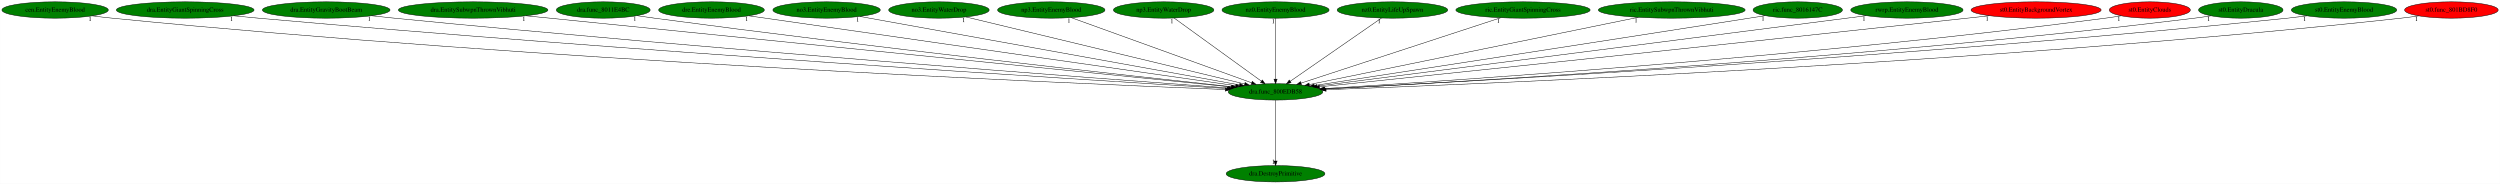
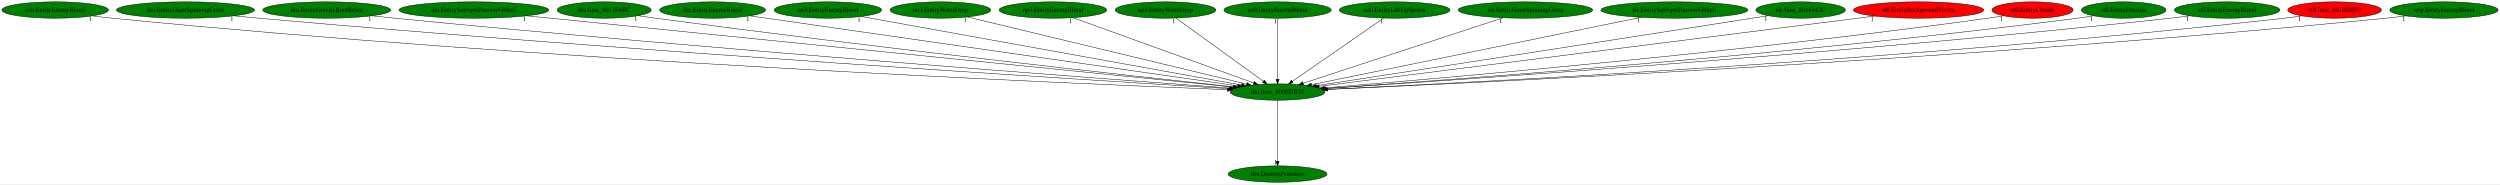
- <svg xmlns="http://www.w3.org/2000/svg" xmlns:xlink="http://www.w3.org/1999/xlink" width="5496pt" height="404pt" viewBox="0.00 0.00 5495.68 404.00">
+ <svg xmlns="http://www.w3.org/2000/svg" xmlns:xlink="http://www.w3.org/1999/xlink" width="5487pt" height="404pt" viewBox="0.00 0.00 5486.93 404.00">
  <g id="graph0" class="graph" transform="scale(1 1) rotate(0) translate(4 400)">
-     <polygon fill="white" stroke="transparent" points="-4,4 -4,-400 5491.68,-400 5491.68,4 -4,4" />
+     <polygon fill="white" stroke="transparent" points="-4,4 -4,-400 5482.93,-400 5482.93,4 -4,4" />
    <g id="node1" class="node">
      <ellipse fill="green" stroke="black" cx="2799.99" cy="-198" rx="103.98" ry="18" />
      <text text-anchor="middle" x="2799.99" y="-194.3" font-family="Times,serif" font-size="14.00">dra.func_800EDB58</text>
    </g>
    <g id="node2" class="node">
      <g id="a_node2">
        <a xlink:href="dra.DestroyPrimitive.svg" xlink:title="dra.DestroyPrimitive">
          <ellipse fill="green" stroke="black" cx="2799.99" cy="-18" rx="108.58" ry="18" />
          <text text-anchor="middle" x="2799.99" y="-14.3" font-family="Times,serif" font-size="14.00">dra.DestroyPrimitive</text>
        </a>
      </g>
    </g>
    <g id="edge1" class="edge">
      <path fill="none" stroke="black" d="M2799.99,-179.93C2799.99,-148.97 2799.99,-83.3 2799.99,-46.13" />
      <polygon fill="black" stroke="black" points="2803.49,-46.02 2799.99,-36.02 2796.49,-46.02 2803.49,-46.02" />
      <text text-anchor="middle" x="2794.99" y="-39.82" font-family="Times,serif" font-size="14.00">1</text>
    </g>
    <g id="node3" class="node">
      <g id="a_node3">
        <a xlink:href="cen.EntityEnemyBlood.svg" xlink:title="cen.EntityEnemyBlood">
          <ellipse fill="green" stroke="black" cx="116.99" cy="-378" rx="116.98" ry="18" />
          <text text-anchor="middle" x="116.99" y="-374.3" font-family="Times,serif" font-size="14.00">cen.EntityEnemyBlood</text>
        </a>
      </g>
    </g>
    <g id="edge2" class="edge">
      <path fill="none" stroke="black" d="M198.9,-365.09C213.56,-363.2 228.71,-361.41 242.99,-360 1187.54,-266.66 2334.02,-217.07 2689.54,-203.14" />
      <polygon fill="black" stroke="black" points="2689.72,-206.64 2699.57,-202.75 2689.44,-199.64 2689.72,-206.64" />
      <text text-anchor="middle" x="193.9" y="-353.89" font-family="Times,serif" font-size="14.00">1</text>
    </g>
    <g id="node4" class="node">
      <g id="a_node4">
        <a xlink:href="dra.EntityGiantSpinningCross.svg" xlink:title="dra.EntityGiantSpinningCross">
          <ellipse fill="green" stroke="black" cx="402.99" cy="-378" rx="151.37" ry="18" />
          <text text-anchor="middle" x="402.99" y="-374.3" font-family="Times,serif" font-size="14.00">dra.EntityGiantSpinningCross</text>
        </a>
      </g>
    </g>
    <g id="edge3" class="edge">
      <path fill="none" stroke="black" d="M509.9,-365.21C527.94,-363.36 546.49,-361.55 563.99,-360 1382.31,-287.36 2371.34,-225.05 2693.21,-205.42" />
      <polygon fill="black" stroke="black" points="2693.69,-208.9 2703.46,-204.8 2693.27,-201.91 2693.69,-208.9" />
      <text text-anchor="middle" x="504.9" y="-354.01" font-family="Times,serif" font-size="14.00">1</text>
    </g>
    <g id="node5" class="node">
      <g id="a_node5">
        <a xlink:href="dra.EntityGravityBootBeam.svg" xlink:title="dra.EntityGravityBootBeam">
          <ellipse fill="green" stroke="black" cx="712.99" cy="-378" rx="140.28" ry="18" />
          <text text-anchor="middle" x="712.99" y="-374.3" font-family="Times,serif" font-size="14.00">dra.EntityGravityBootBeam</text>
        </a>
      </g>
    </g>
    <g id="edge4" class="edge">
      <path fill="none" stroke="black" d="M812.59,-365.29C829.41,-363.43 846.69,-361.6 862.99,-360 1562.45,-291.31 2405.93,-227.82 2696.08,-206.54" />
      <polygon fill="black" stroke="black" points="2696.45,-210.02 2706.17,-205.8 2695.94,-203.04 2696.45,-210.02" />
      <text text-anchor="middle" x="807.59" y="-354.09" font-family="Times,serif" font-size="14.00">1</text>
    </g>
    <g id="node6" class="node">
      <g id="a_node6">
        <a xlink:href="dra.EntitySubwpnThrownVibhuti.svg" xlink:title="dra.EntitySubwpnThrownVibhuti">
          <ellipse fill="green" stroke="black" cx="1035.99" cy="-378" rx="164.37" ry="18" />
          <text text-anchor="middle" x="1035.99" y="-374.3" font-family="Times,serif" font-size="14.00">dra.EntitySubwpnThrownVibhuti</text>
        </a>
      </g>
    </g>
    <g id="edge5" class="edge">
      <path fill="none" stroke="black" d="M1152.41,-365.25C1479.13,-332.28 2400.38,-239.32 2702.61,-208.83" />
      <polygon fill="black" stroke="black" points="2703.07,-212.3 2712.67,-207.81 2702.36,-205.33 2703.07,-212.3" />
      <text text-anchor="middle" x="1147.41" y="-354.05" font-family="Times,serif" font-size="14.00">1</text>
    </g>
    <g id="node7" class="node">
      <g id="a_node7">
        <a xlink:href="dra.func_8011E4BC.svg" xlink:title="dra.func_8011E4BC">
          <ellipse fill="green" stroke="black" cx="1321.99" cy="-378" rx="103.18" ry="18" />
          <text text-anchor="middle" x="1321.99" y="-374.3" font-family="Times,serif" font-size="14.00">dra.func_8011E4BC</text>
        </a>
      </g>
    </g>
    <g id="edge6" class="edge">
      <path fill="none" stroke="black" d="M1396.4,-365.46C1409.26,-363.57 1422.5,-361.68 1434.99,-360 1910.44,-296.21 2480.93,-233.32 2703.99,-209.26" />
      <polygon fill="black" stroke="black" points="2704.46,-212.73 2714.03,-208.18 2703.71,-205.77 2704.46,-212.73" />
      <text text-anchor="middle" x="1391.4" y="-354.26" font-family="Times,serif" font-size="14.00">1</text>
    </g>
    <g id="node8" class="node">
      <g id="a_node8">
        <a xlink:href="dre.EntityEnemyBlood.svg" xlink:title="dre.EntityEnemyBlood">
          <ellipse fill="green" stroke="black" cx="1559.99" cy="-378" rx="116.18" ry="18" />
          <text text-anchor="middle" x="1559.99" y="-374.3" font-family="Times,serif" font-size="14.00">dre.EntityEnemyBlood</text>
        </a>
      </g>
    </g>
    <g id="edge7" class="edge">
      <path fill="none" stroke="black" d="M1642.31,-365.18C1865.9,-333.09 2483.03,-244.5 2712.53,-211.56" />
      <polygon fill="black" stroke="black" points="2713.1,-215.01 2722.5,-210.12 2712.11,-208.08 2713.1,-215.01" />
      <text text-anchor="middle" x="1637.31" y="-353.98" font-family="Times,serif" font-size="14.00">1</text>
    </g>
    <g id="node9" class="node">
      <g id="a_node9">
        <a xlink:href="no3.EntityEnemyBlood.svg" xlink:title="no3.EntityEnemyBlood">
          <ellipse fill="green" stroke="black" cx="1812.99" cy="-378" rx="118.08" ry="18" />
          <text text-anchor="middle" x="1812.99" y="-374.3" font-family="Times,serif" font-size="14.00">no3.EntityEnemyBlood</text>
        </a>
      </g>
    </g>
    <g id="edge8" class="edge">
      <path fill="none" stroke="black" d="M1886.37,-363.77C2067.33,-331.13 2533.76,-247.01 2720.73,-213.29" />
      <polygon fill="black" stroke="black" points="2721.55,-216.7 2730.77,-211.48 2720.3,-209.81 2721.55,-216.7" />
      <text text-anchor="middle" x="1881.37" y="-352.57" font-family="Times,serif" font-size="14.00">1</text>
    </g>
    <g id="node10" class="node">
      <g id="a_node10">
        <a xlink:href="no3.EntityWaterDrop.svg" xlink:title="no3.EntityWaterDrop">
          <ellipse fill="green" stroke="black" cx="2059.99" cy="-378" rx="110.48" ry="18" />
          <text text-anchor="middle" x="2059.99" y="-374.3" font-family="Times,serif" font-size="14.00">no3.EntityWaterDrop</text>
        </a>
      </g>
    </g>
    <g id="edge9" class="edge">
      <path fill="none" stroke="black" d="M2119.3,-362.73C2255.11,-330.07 2588.03,-249.99 2731.91,-215.38" />
      <polygon fill="black" stroke="black" points="2733.03,-218.71 2741.94,-212.96 2731.4,-211.9 2733.03,-218.71" />
      <text text-anchor="middle" x="2114.3" y="-351.53" font-family="Times,serif" font-size="14.00">1</text>
    </g>
    <g id="node11" class="node">
      <g id="a_node11">
        <a xlink:href="np3.EntityEnemyBlood.svg" xlink:title="np3.EntityEnemyBlood">
          <ellipse fill="green" stroke="black" cx="2306.99" cy="-378" rx="118.08" ry="18" />
          <text text-anchor="middle" x="2306.99" y="-374.3" font-family="Times,serif" font-size="14.00">np3.EntityEnemyBlood</text>
        </a>
      </g>
    </g>
    <g id="edge10" class="edge">
      <path fill="none" stroke="black" d="M2350.74,-361.2C2441.42,-328.46 2649.54,-253.32 2747.36,-218" />
      <polygon fill="black" stroke="black" points="2748.82,-221.19 2757.04,-214.51 2746.45,-214.61 2748.82,-221.19" />
      <text text-anchor="middle" x="2345.74" y="-350" font-family="Times,serif" font-size="14.00">1</text>
    </g>
    <g id="node12" class="node">
      <g id="a_node12">
        <a xlink:href="np3.EntityWaterDrop.svg" xlink:title="np3.EntityWaterDrop">
          <ellipse fill="green" stroke="black" cx="2553.99" cy="-378" rx="110.48" ry="18" />
          <text text-anchor="middle" x="2553.99" y="-374.3" font-family="Times,serif" font-size="14.00">np3.EntityWaterDrop</text>
        </a>
      </g>
    </g>
    <g id="edge11" class="edge">
      <path fill="none" stroke="black" d="M2577.13,-360.25C2621.57,-328.1 2718.85,-257.71 2768.9,-221.5" />
      <polygon fill="black" stroke="black" points="2771.04,-224.27 2777.09,-215.57 2766.93,-218.6 2771.04,-224.27" />
      <text text-anchor="middle" x="2572.13" y="-349.05" font-family="Times,serif" font-size="14.00">1</text>
    </g>
    <g id="node13" class="node">
      <g id="a_node13">
        <a xlink:href="nz0.EntityEnemyBlood.svg" xlink:title="nz0.EntityEnemyBlood">
          <ellipse fill="green" stroke="black" cx="2799.99" cy="-378" rx="117.78" ry="18" />
          <text text-anchor="middle" x="2799.99" y="-374.3" font-family="Times,serif" font-size="14.00">nz0.EntityEnemyBlood</text>
        </a>
      </g>
    </g>
    <g id="edge12" class="edge">
      <path fill="none" stroke="black" d="M2799.99,-359.93C2799.99,-328.97 2799.99,-263.3 2799.99,-226.13" />
      <polygon fill="black" stroke="black" points="2803.49,-226.02 2799.99,-216.02 2796.49,-226.02 2803.49,-226.02" />
      <text text-anchor="middle" x="2794.99" y="-348.73" font-family="Times,serif" font-size="14.00">1</text>
    </g>
    <g id="node14" class="node">
      <g id="a_node14">
        <a xlink:href="nz0.EntityLifeUpSpawn.svg" xlink:title="nz0.EntityLifeUpSpawn">
          <ellipse fill="green" stroke="black" cx="3056.99" cy="-378" rx="121.58" ry="18" />
          <text text-anchor="middle" x="3056.99" y="-374.3" font-family="Times,serif" font-size="14.00">nz0.EntityLifeUpSpawn</text>
        </a>
      </g>
    </g>
    <g id="edge13" class="edge">
      <path fill="none" stroke="black" d="M3032.81,-360.25C2986.29,-328.04 2884.34,-257.42 2832.15,-221.27" />
      <polygon fill="black" stroke="black" points="2834.13,-218.39 2823.92,-215.57 2830.14,-224.14 2834.13,-218.39" />
      <text text-anchor="middle" x="3027.81" y="-349.05" font-family="Times,serif" font-size="14.00">1</text>
    </g>
    <g id="node15" class="node">
      <g id="a_node15">
        <a xlink:href="ric.EntityGiantSpinningCross.svg" xlink:title="ric.EntityGiantSpinningCross">
          <ellipse fill="green" stroke="black" cx="3343.99" cy="-378" rx="147.57" ry="18" />
          <text text-anchor="middle" x="3343.99" y="-374.3" font-family="Times,serif" font-size="14.00">ric.EntityGiantSpinningCross</text>
        </a>
      </g>
    </g>
    <g id="edge14" class="edge">
      <path fill="none" stroke="black" d="M3294.75,-360.89C3193.56,-327.78 2962.76,-252.26 2856.03,-217.34" />
      <polygon fill="black" stroke="black" points="2856.99,-213.97 2846.4,-214.19 2854.82,-220.62 2856.99,-213.97" />
      <text text-anchor="middle" x="3289.75" y="-349.69" font-family="Times,serif" font-size="14.00">1</text>
    </g>
    <g id="node16" class="node">
      <g id="a_node16">
        <a xlink:href="ric.EntitySubwpnThrownVibhuti.svg" xlink:title="ric.EntitySubwpnThrownVibhuti">
          <ellipse fill="green" stroke="black" cx="3670.99" cy="-378" rx="161.37" ry="18" />
          <text text-anchor="middle" x="3670.99" y="-374.3" font-family="Times,serif" font-size="14.00">ric.EntitySubwpnThrownVibhuti</text>
        </a>
      </g>
    </g>
    <g id="edge15" class="edge">
      <path fill="none" stroke="black" d="M3597.48,-361.98C3433.48,-328.46 3039.2,-247.89 2874.38,-214.2" />
      <polygon fill="black" stroke="black" points="2874.83,-210.72 2864.33,-212.15 2873.43,-217.58 2874.83,-210.72" />
      <text text-anchor="middle" x="3592.48" y="-350.78" font-family="Times,serif" font-size="14.00">1</text>
    </g>
    <g id="node17" class="node">
      <g id="a_node17">
        <a xlink:href="ric.func_8016147C.svg" xlink:title="ric.func_8016147C">
          <ellipse fill="green" stroke="black" cx="3947.99" cy="-378" rx="98.28" ry="18" />
          <text text-anchor="middle" x="3947.99" y="-374.3" font-family="Times,serif" font-size="14.00">ric.func_8016147C</text>
        </a>
      </g>
    </g>
    <g id="edge16" class="edge">
      <path fill="none" stroke="black" d="M3876.63,-365.62C3864.73,-363.73 3852.51,-361.81 3840.99,-360 3486.09,-304.36 3062.9,-239.31 2885.19,-212.06" />
      <polygon fill="black" stroke="black" points="2885.54,-208.57 2875.12,-210.51 2884.48,-215.49 2885.54,-208.57" />
      <text text-anchor="middle" x="3871.63" y="-354.42" font-family="Times,serif" font-size="14.00">1</text>
    </g>
    <g id="node18" class="node">
      <g id="a_node18">
-         <a xlink:href="rwrp.EntityEnemyBlood.svg" xlink:title="rwrp.EntityEnemyBlood">
-           <ellipse fill="green" stroke="black" cx="4187.99" cy="-378" rx="123.48" ry="18" />
-           <text text-anchor="middle" x="4187.99" y="-374.3" font-family="Times,serif" font-size="14.00">rwrp.EntityEnemyBlood</text>
+         <a xlink:href="st0.EntityBackgroundVortex.svg" xlink:title="st0.EntityBackgroundVortex">
+           <ellipse fill="red" stroke="black" cx="4206.99" cy="-378" rx="142.97" ry="18" />
+           <text text-anchor="middle" x="4206.99" y="-374.3" font-family="Times,serif" font-size="14.00">st0.EntityBackgroundVortex</text>
        </a>
      </g>
    </g>
    <g id="edge17" class="edge">
-       <path fill="none" stroke="black" d="M4098.52,-365.53C3848.39,-333.45 3143.65,-243.07 2891.3,-210.71" />
-       <polygon fill="black" stroke="black" points="2891.43,-207.2 2881.07,-209.4 2890.54,-214.14 2891.43,-207.2" />
-       <text text-anchor="middle" x="4093.52" y="-354.33" font-family="Times,serif" font-size="14.00">1</text>
+       <path fill="none" stroke="black" d="M4110,-364.73C3850.73,-331.93 3144.13,-242.54 2891.4,-210.56" />
+       <polygon fill="black" stroke="black" points="2891.51,-207.05 2881.15,-209.27 2890.63,-214 2891.51,-207.05" />
+       <text text-anchor="middle" x="4105" y="-353.53" font-family="Times,serif" font-size="14.00">1</text>
    </g>
    <g id="node19" class="node">
      <g id="a_node19">
-         <a xlink:href="st0.EntityBackgroundVortex.svg" xlink:title="st0.EntityBackgroundVortex">
-           <ellipse fill="red" stroke="black" cx="4471.99" cy="-378" rx="142.97" ry="18" />
-           <text text-anchor="middle" x="4471.99" y="-374.3" font-family="Times,serif" font-size="14.00">st0.EntityBackgroundVortex</text>
+         <a xlink:href="st0.EntityClouds.svg" xlink:title="st0.EntityClouds">
+           <ellipse fill="red" stroke="black" cx="4456.99" cy="-378" rx="89.08" ry="18" />
+           <text text-anchor="middle" x="4456.99" y="-374.3" font-family="Times,serif" font-size="14.00">st0.EntityClouds</text>
        </a>
      </g>
    </g>
    <g id="edge18" class="edge">
-       <path fill="none" stroke="black" d="M4369.39,-365.44C4352.87,-363.61 4335.96,-361.74 4319.99,-360 3782.29,-301.46 3137.27,-234.08 2896.67,-209.04" />
-       <polygon fill="black" stroke="black" points="2896.86,-205.54 2886.55,-207.99 2896.14,-212.51 2896.86,-205.54" />
-       <text text-anchor="middle" x="4364.39" y="-354.24" font-family="Times,serif" font-size="14.00">1</text>
+       <path fill="none" stroke="black" d="M4393.57,-365.34C4382.08,-363.42 4370.19,-361.55 4358.99,-360 3812,-284.4 3152.54,-227.49 2902.66,-207.14" />
+       <polygon fill="black" stroke="black" points="2902.76,-203.64 2892.51,-206.32 2902.19,-210.61 2902.76,-203.64" />
+       <text text-anchor="middle" x="4388.57" y="-354.14" font-family="Times,serif" font-size="14.00">1</text>
    </g>
    <g id="node20" class="node">
      <g id="a_node20">
-         <a xlink:href="st0.EntityClouds.svg" xlink:title="st0.EntityClouds">
-           <ellipse fill="red" stroke="black" cx="4721.99" cy="-378" rx="89.08" ry="18" />
-           <text text-anchor="middle" x="4721.99" y="-374.3" font-family="Times,serif" font-size="14.00">st0.EntityClouds</text>
+         <a xlink:href="st0.EntityDracula.svg" xlink:title="st0.EntityDracula">
+           <ellipse fill="green" stroke="black" cx="4656.99" cy="-378" rx="92.88" ry="18" />
+           <text text-anchor="middle" x="4656.99" y="-374.3" font-family="Times,serif" font-size="14.00">st0.EntityDracula</text>
        </a>
      </g>
    </g>
    <g id="edge19" class="edge">
-       <path fill="none" stroke="black" d="M4658.85,-365.25C4647.28,-363.32 4635.29,-361.48 4623.99,-360 3974.39,-275.14 3188.66,-222.57 2906.92,-205.3" />
-       <polygon fill="black" stroke="black" points="2906.9,-201.79 2896.7,-204.67 2906.47,-208.78 2906.9,-201.79" />
-       <text text-anchor="middle" x="4653.85" y="-354.05" font-family="Times,serif" font-size="14.00">1</text>
+       <path fill="none" stroke="black" d="M4590.98,-365.27C4579.02,-363.35 4566.65,-361.5 4554.99,-360 3931.82,-279.6 3179.1,-224.59 2905.69,-205.97" />
+       <polygon fill="black" stroke="black" points="2905.59,-202.45 2895.38,-205.27 2905.12,-209.44 2905.59,-202.45" />
+       <text text-anchor="middle" x="4585.98" y="-354.07" font-family="Times,serif" font-size="14.00">1</text>
    </g>
    <g id="node21" class="node">
      <g id="a_node21">
-         <a xlink:href="st0.EntityDracula.svg" xlink:title="st0.EntityDracula">
-           <ellipse fill="green" stroke="black" cx="4921.99" cy="-378" rx="92.88" ry="18" />
-           <text text-anchor="middle" x="4921.99" y="-374.3" font-family="Times,serif" font-size="14.00">st0.EntityDracula</text>
+         <a xlink:href="st0.EntityEnemyBlood.svg" xlink:title="st0.EntityEnemyBlood">
+           <ellipse fill="green" stroke="black" cx="4883.99" cy="-378" rx="115.88" ry="18" />
+           <text text-anchor="middle" x="4883.99" y="-374.3" font-family="Times,serif" font-size="14.00">st0.EntityEnemyBlood</text>
        </a>
      </g>
    </g>
    <g id="edge20" class="edge">
-       <path fill="none" stroke="black" d="M4856.27,-365.2C4844.23,-363.28 4831.75,-361.45 4819.99,-360 4092.79,-270.59 3211.92,-220.1 2908.67,-204.38" />
-       <polygon fill="black" stroke="black" points="2908.73,-200.88 2898.56,-203.86 2908.37,-207.87 2908.73,-200.88" />
-       <text text-anchor="middle" x="4851.27" y="-354" font-family="Times,serif" font-size="14.00">1</text>
+       <path fill="none" stroke="black" d="M4802.03,-365.22C4787.7,-363.34 4772.92,-361.52 4758.99,-360 4053.05,-283.04 3200.36,-224.82 2905.95,-205.72" />
+       <polygon fill="black" stroke="black" points="2905.92,-202.21 2895.72,-205.06 2905.47,-209.19 2905.92,-202.21" />
+       <text text-anchor="middle" x="4797.03" y="-354.02" font-family="Times,serif" font-size="14.00">1</text>
    </g>
    <g id="node22" class="node">
      <g id="a_node22">
-         <a xlink:href="st0.EntityEnemyBlood.svg" xlink:title="st0.EntityEnemyBlood">
-           <ellipse fill="green" stroke="black" cx="5148.99" cy="-378" rx="115.88" ry="18" />
-           <text text-anchor="middle" x="5148.99" y="-374.3" font-family="Times,serif" font-size="14.00">st0.EntityEnemyBlood</text>
+         <a xlink:href="st0.func_801BD8F0.svg" xlink:title="st0.func_801BD8F0">
+           <ellipse fill="red" stroke="black" cx="5119.99" cy="-378" rx="102.88" ry="18" />
+           <text text-anchor="middle" x="5119.99" y="-374.3" font-family="Times,serif" font-size="14.00">st0.func_801BD8F0</text>
        </a>
      </g>
    </g>
    <g id="edge21" class="edge">
-       <path fill="none" stroke="black" d="M5067.38,-365.15C5052.95,-363.27 5038.04,-361.46 5023.99,-360 4213.14,-275.6 3231.36,-221.11 2908.56,-204.43" />
-       <polygon fill="black" stroke="black" points="2908.45,-200.92 2898.28,-203.9 2908.09,-207.91 2908.45,-200.92" />
-       <text text-anchor="middle" x="5062.38" y="-353.95" font-family="Times,serif" font-size="14.00">1</text>
+       <path fill="none" stroke="black" d="M5047.85,-365.1C5034.94,-363.22 5021.58,-361.42 5008.99,-360 4205.75,-269.36 3232.15,-219.02 2909.6,-203.91" />
+       <polygon fill="black" stroke="black" points="2909.48,-200.4 2899.33,-203.43 2909.15,-207.39 2909.48,-200.4" />
+       <text text-anchor="middle" x="5042.85" y="-353.9" font-family="Times,serif" font-size="14.00">1</text>
    </g>
    <g id="node23" class="node">
      <g id="a_node23">
-         <a xlink:href="st0.func_801BD8F0.svg" xlink:title="st0.func_801BD8F0">
-           <ellipse fill="red" stroke="black" cx="5384.99" cy="-378" rx="102.88" ry="18" />
-           <text text-anchor="middle" x="5384.99" y="-374.3" font-family="Times,serif" font-size="14.00">st0.func_801BD8F0</text>
+         <a xlink:href="wrp.EntityEnemyBlood.svg" xlink:title="wrp.EntityEnemyBlood">
+           <ellipse fill="green" stroke="black" cx="5359.99" cy="-378" rx="118.88" ry="18" />
+           <text text-anchor="middle" x="5359.99" y="-374.3" font-family="Times,serif" font-size="14.00">wrp.EntityEnemyBlood</text>
        </a>
      </g>
    </g>
    <g id="edge22" class="edge">
-       <path fill="none" stroke="black" d="M5313.16,-365.07C5300.15,-363.17 5286.68,-361.38 5273.99,-360 4364.59,-260.96 3260.02,-215.4 2911.11,-202.78" />
-       <polygon fill="black" stroke="black" points="2911.13,-199.28 2901.01,-202.42 2910.87,-206.28 2911.13,-199.28" />
-       <text text-anchor="middle" x="5308.16" y="-353.87" font-family="Times,serif" font-size="14.00">1</text>
+       <path fill="none" stroke="black" d="M5276.77,-365.14C5261.88,-363.25 5246.49,-361.44 5231.99,-360 4337.57,-271.1 3253.06,-218.88 2909.69,-203.68" />
+       <polygon fill="black" stroke="black" points="2909.65,-200.18 2899.51,-203.23 2909.34,-207.17 2909.65,-200.18" />
+       <text text-anchor="middle" x="5271.77" y="-353.94" font-family="Times,serif" font-size="14.00">1</text>
    </g>
  </g>
</svg>
